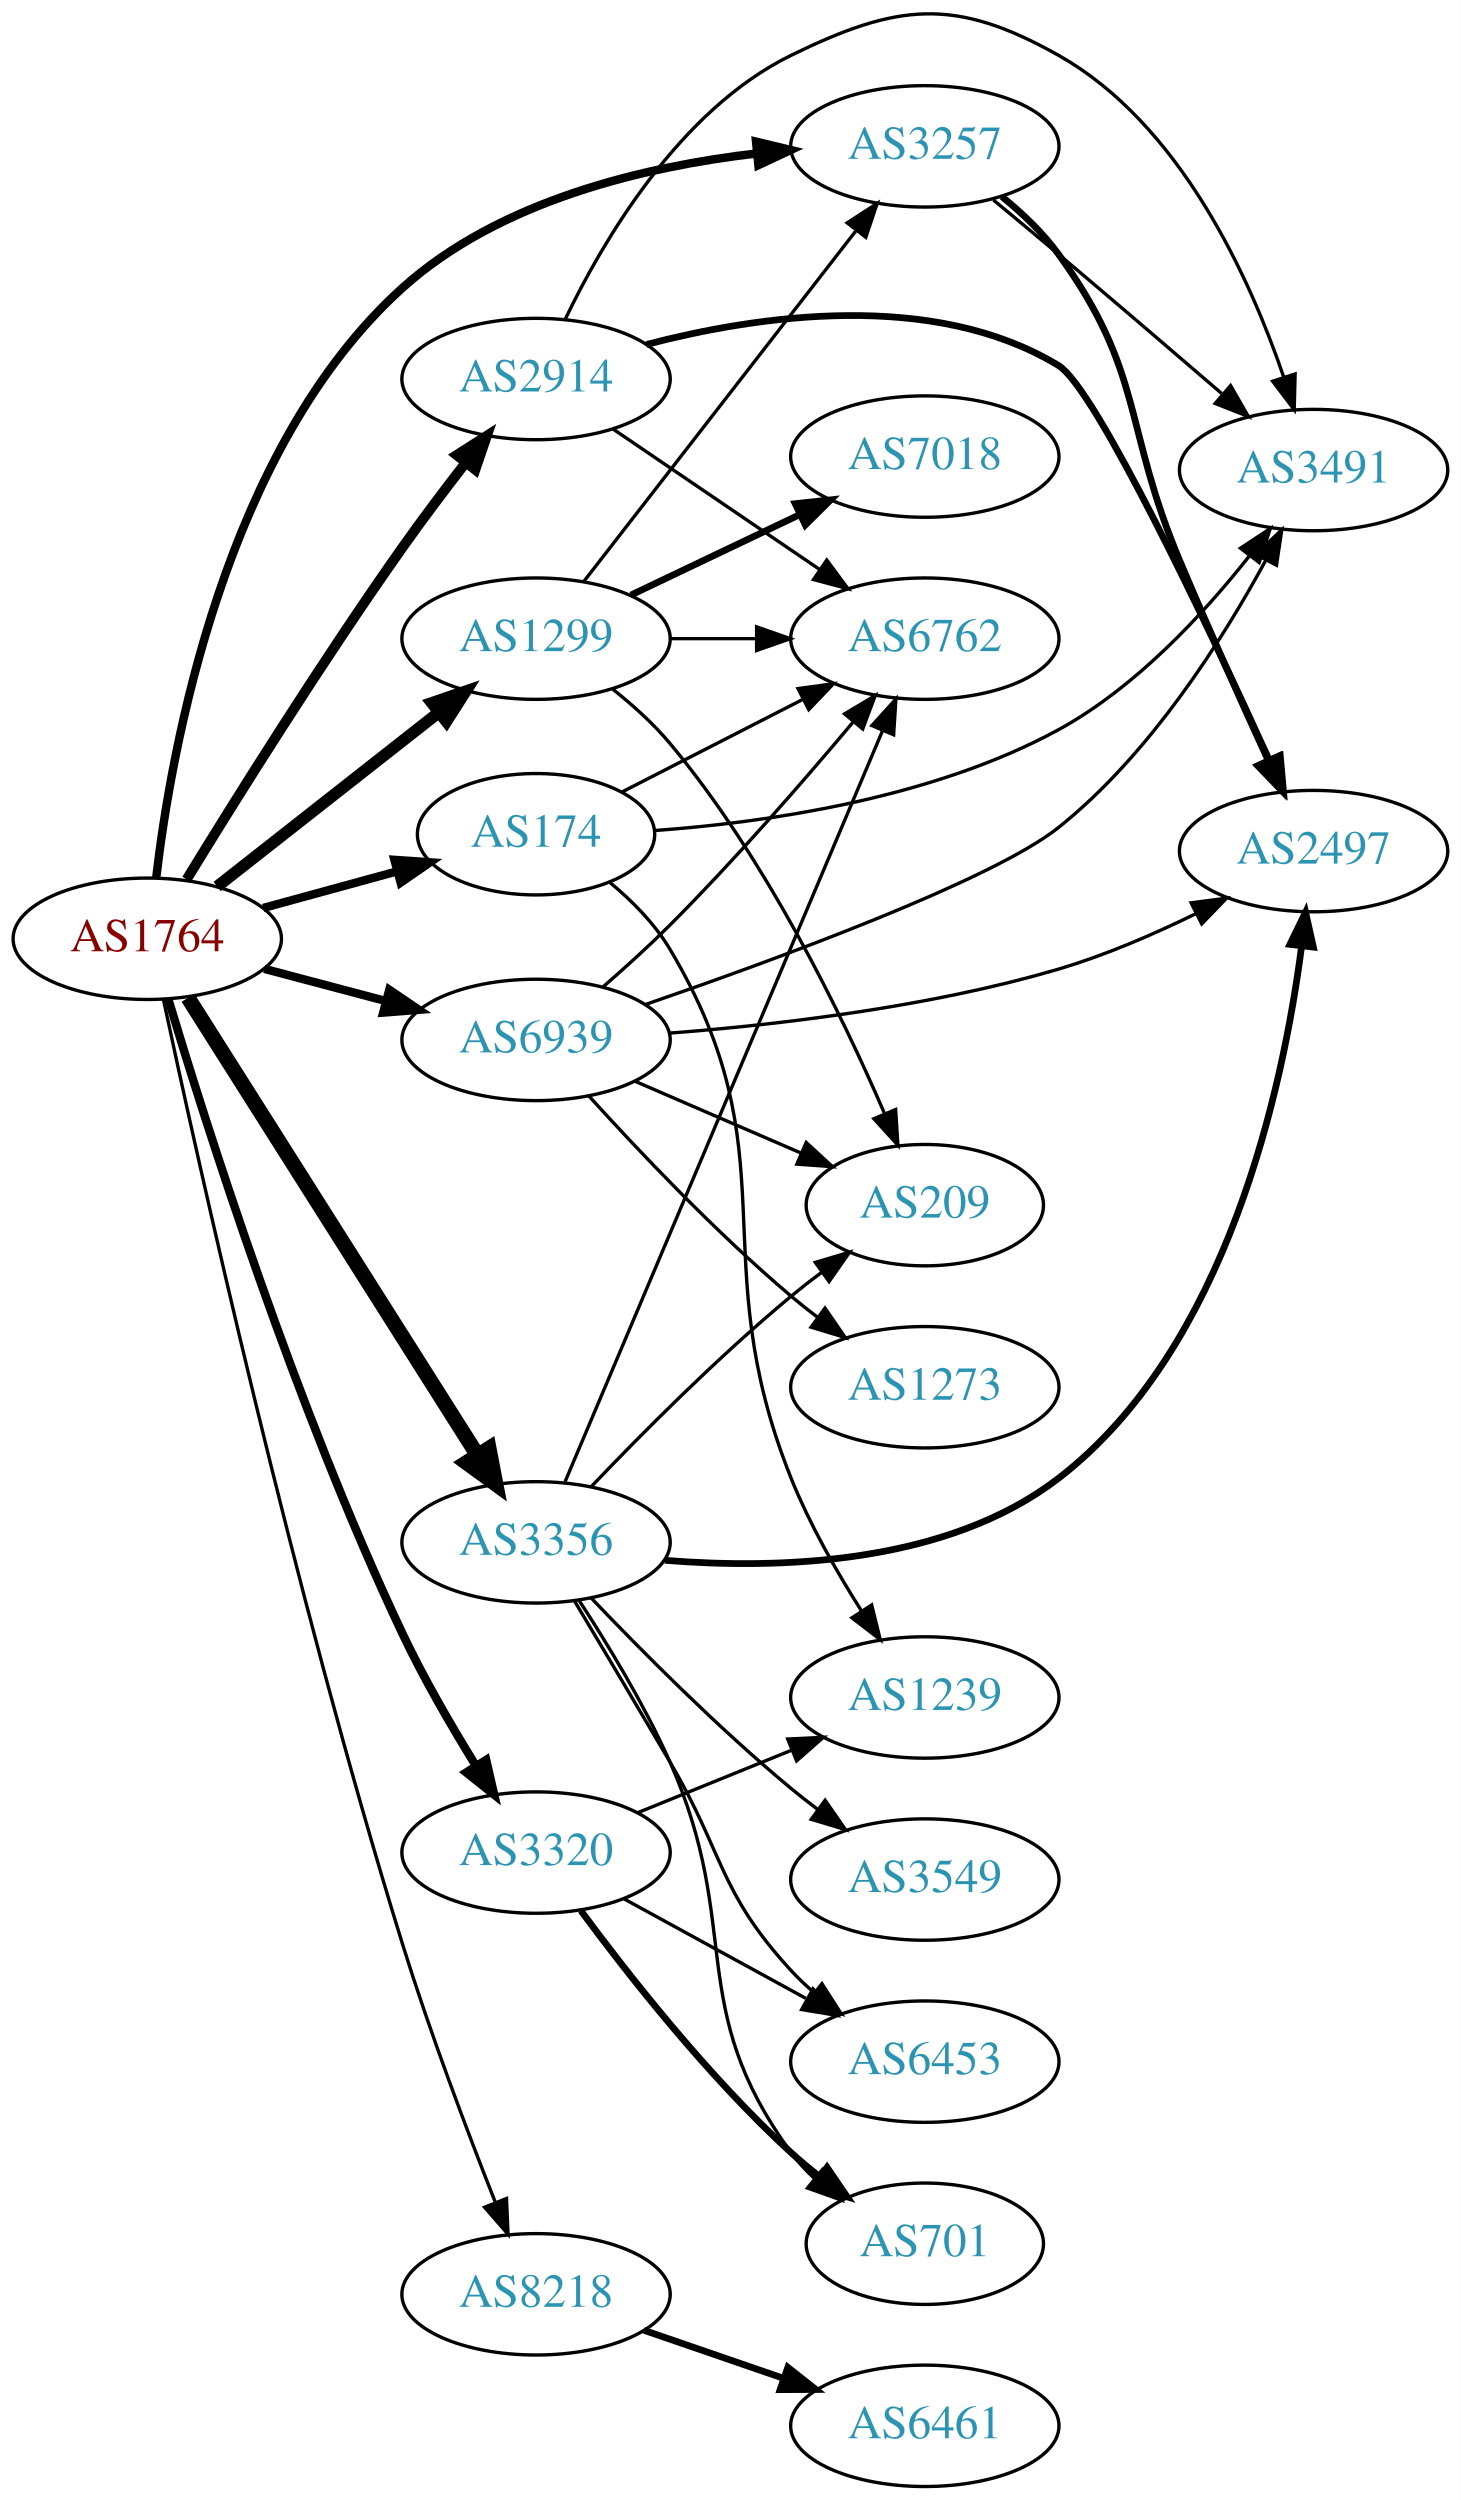
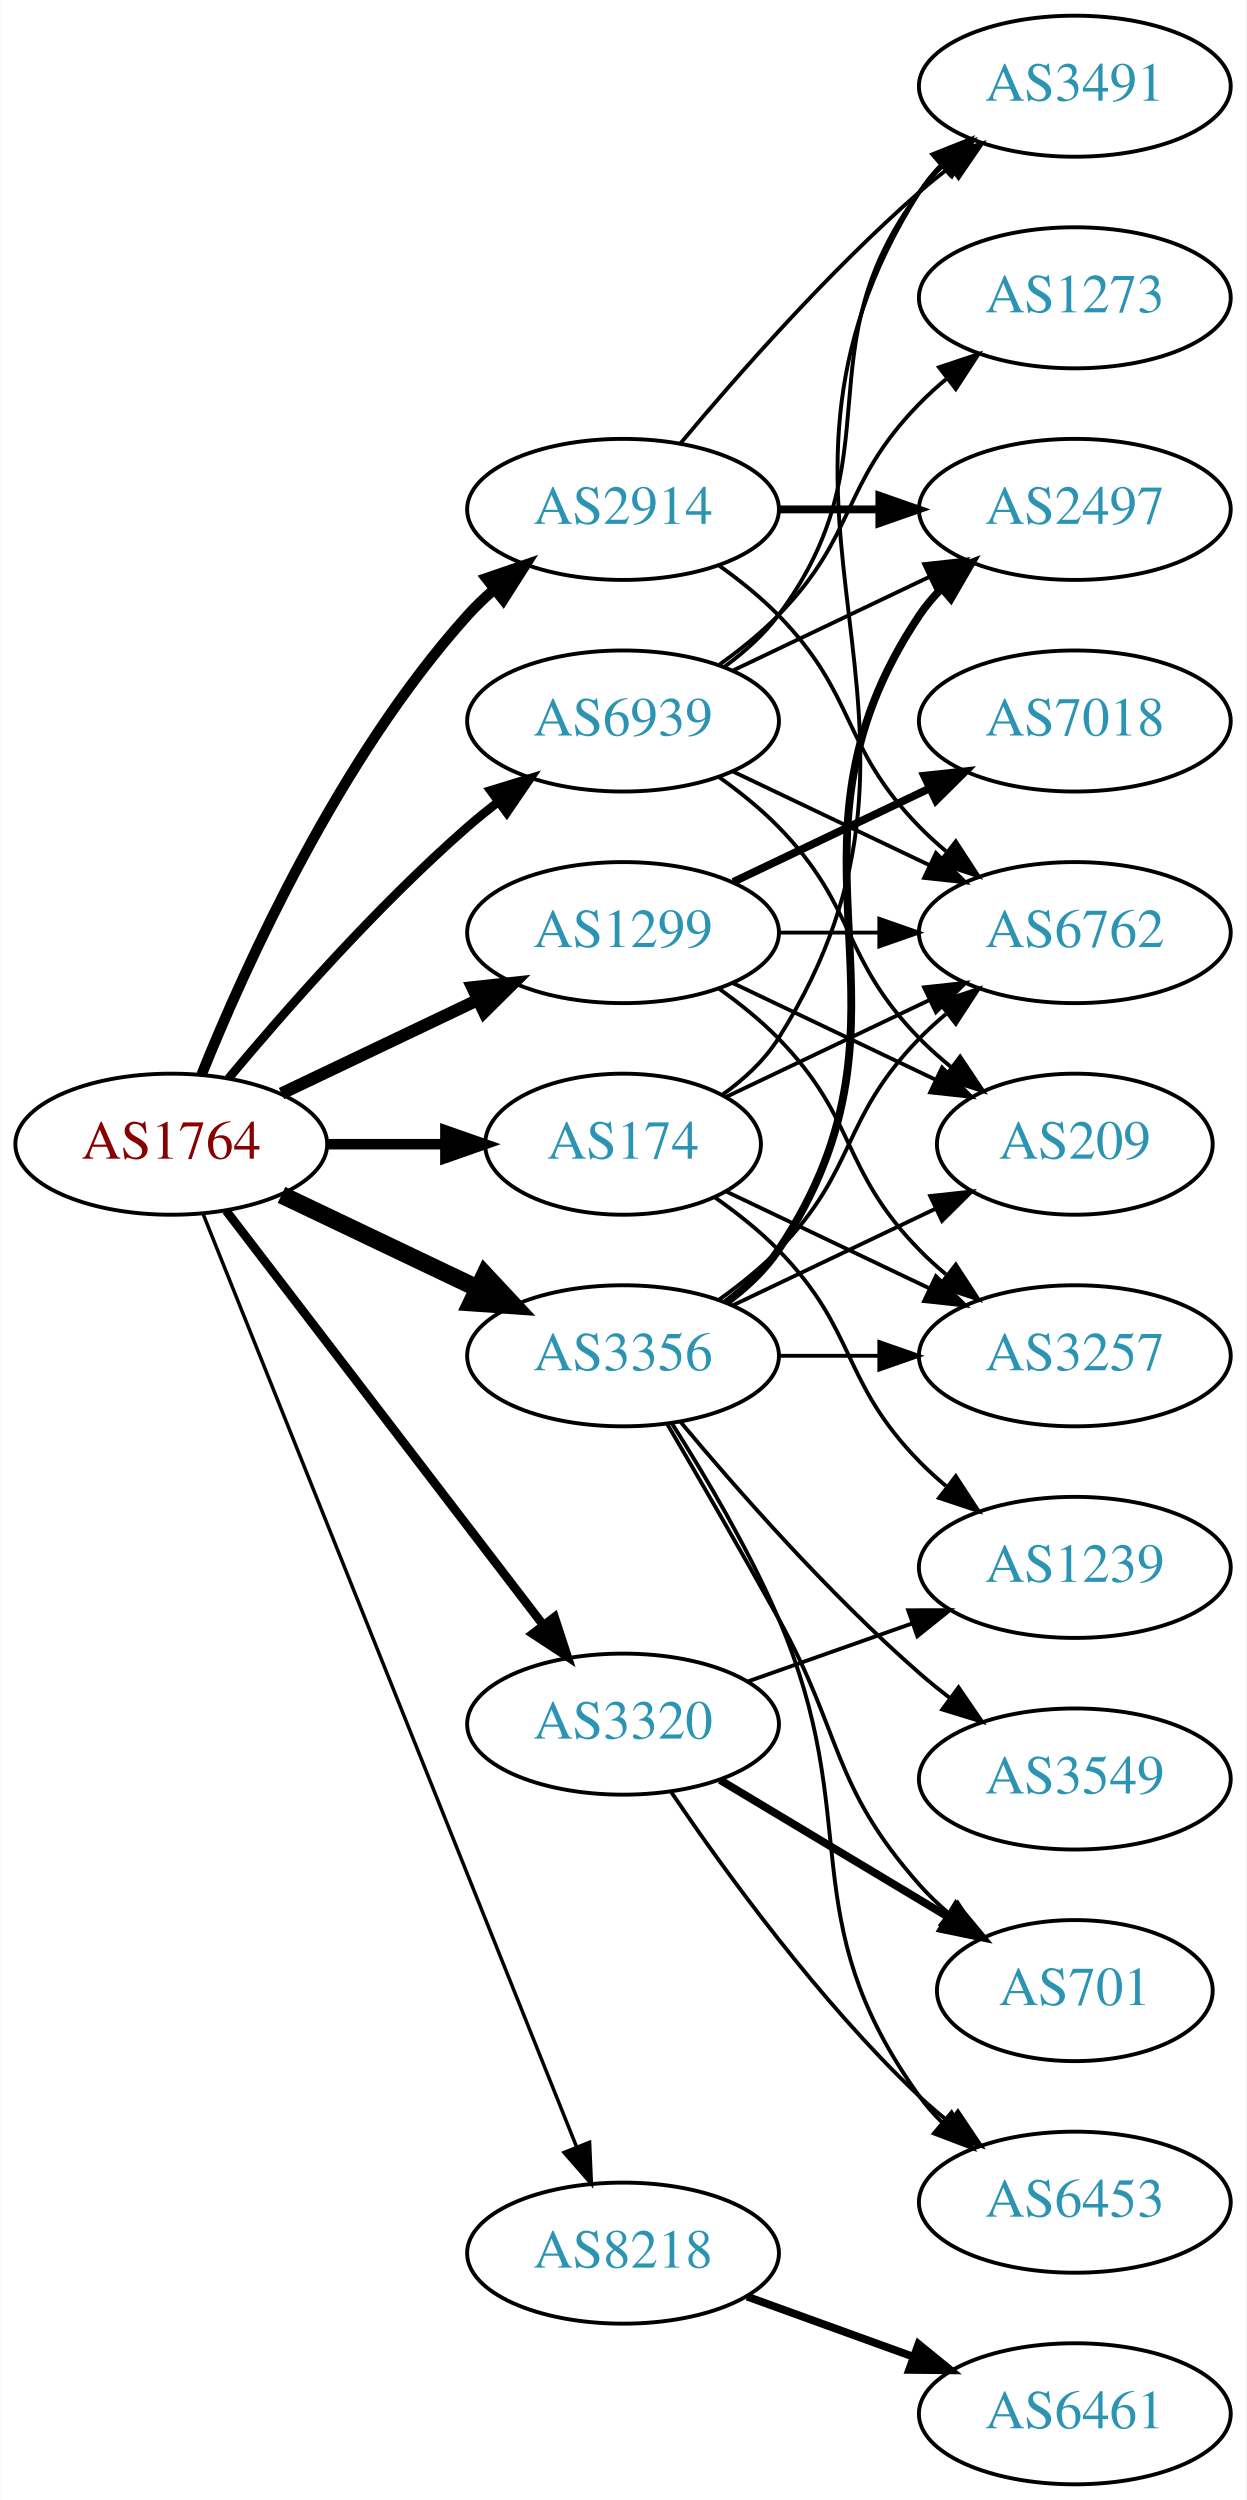
- <svg xmlns="http://www.w3.org/2000/svg" xmlns:xlink="http://www.w3.org/1999/xlink" width="433pt" height="741pt" viewBox="0.00 0.00 433.17 741.40">
-   <g id="graph0" class="graph" transform="scale(1 1) rotate(0) translate(4 737.402)">
-     <polygon fill="white" stroke="none" points="-4,4 -4,-737.402 429.172,-737.402 429.172,4 -4,4" />
+ <svg xmlns="http://www.w3.org/2000/svg" xmlns:xlink="http://www.w3.org/1999/xlink" width="318pt" height="638pt" viewBox="0.00 0.00 317.88 638.00">
+   <g id="graph0" class="graph" transform="scale(1 1) rotate(0) translate(4 634)">
+     <polygon fill="white" stroke="none" points="-4,4 -4,-634 313.879,-634 313.879,4 -4,4" />
    <g id="node1" class="node">
      <g id="a_node1">
        <a xlink:href="/asn/1764" xlink:title="AS1764 ~ NEXTLAYER-AS [AT]">
-           <ellipse fill="#ffffff" stroke="black" cx="39.647" cy="-459" rx="39.794" ry="18" />
-           <text text-anchor="middle" x="39.647" y="-455.3" font-family="Times,serif" font-size="14.00" fill="#880000">AS1764</text>
+           <ellipse fill="#ffffff" stroke="black" cx="39.647" cy="-342" rx="39.794" ry="18" />
+           <text text-anchor="middle" x="39.647" y="-338.3" font-family="Times,serif" font-size="14.00" fill="#880000">AS1764</text>
        </a>
      </g>
    </g>
    <g id="node2" class="node">
      <g id="a_node2">
        <a xlink:href="/asn/174" xlink:title="AS174 ~ Cogent Communications [US]">
-           <ellipse fill="#ffffff" stroke="black" cx="154.939" cy="-490" rx="35.194" ry="18" />
-           <text text-anchor="middle" x="154.939" y="-486.3" font-family="Times,serif" font-size="14.00" fill="#2c94b3">AS174</text>
+           <ellipse fill="#ffffff" stroke="black" cx="154.939" cy="-342" rx="35.194" ry="18" />
+           <text text-anchor="middle" x="154.939" y="-338.3" font-family="Times,serif" font-size="14.00" fill="#2c94b3">AS174</text>
        </a>
      </g>
    </g>
    <g id="edge1" class="edge">
-       <path fill="none" stroke="black" stroke-width="2.5" d="M74.025,-468.133C86.508,-471.549 100.816,-475.464 113.843,-479.029" />
-       <polygon fill="black" stroke="black" stroke-width="2.5" points="112.935,-482.409 123.505,-481.672 114.783,-475.657 112.935,-482.409" />
+       <path fill="none" stroke="black" stroke-width="2.7" d="M79.319,-342C89.024,-342 99.515,-342 109.478,-342" />
+       <polygon fill="black" stroke="black" stroke-width="2.7" points="109.614,-345.5 119.614,-342 109.614,-338.5 109.614,-345.5" />
    </g>
    <g id="node3" class="node">
      <g id="a_node3">
        <a xlink:href="/asn/1299" xlink:title="AS1299 ~ Telia Carrier [EU]">
-           <ellipse fill="#ffffff" stroke="black" cx="154.939" cy="-548" rx="39.794" ry="18" />
-           <text text-anchor="middle" x="154.939" y="-544.3" font-family="Times,serif" font-size="14.00" fill="#2c94b3">AS1299</text>
+           <ellipse fill="#ffffff" stroke="black" cx="154.939" cy="-396" rx="39.794" ry="18" />
+           <text text-anchor="middle" x="154.939" y="-392.3" font-family="Times,serif" font-size="14.00" fill="#2c94b3">AS1299</text>
        </a>
      </g>
    </g>
    <g id="edge2" class="edge">
-       <path fill="none" stroke="black" stroke-width="3.5" d="M60.381,-474.503C78.545,-488.772 105.679,-510.088 126.055,-526.095" />
-       <polygon fill="black" stroke="black" stroke-width="3.5" points="124.025,-528.951 134.051,-532.376 128.35,-523.447 124.025,-528.951" />
+       <path fill="none" stroke="black" stroke-width="3.15" d="M67.783,-354.934C82.777,-362.081 101.598,-371.052 117.821,-378.785" />
+       <polygon fill="black" stroke="black" stroke-width="3.15" points="116.491,-382.028 127.024,-383.171 119.503,-375.709 116.491,-382.028" />
    </g>
    <g id="node4" class="node">
      <g id="a_node4">
        <a xlink:href="/asn/2914" xlink:title="AS2914 ~ NTT America, Inc. [US]">
-           <ellipse fill="#ffffff" stroke="black" cx="154.939" cy="-625" rx="39.794" ry="18" />
-           <text text-anchor="middle" x="154.939" y="-621.3" font-family="Times,serif" font-size="14.00" fill="#2c94b3">AS2914</text>
+           <ellipse fill="#ffffff" stroke="black" cx="154.939" cy="-504" rx="39.794" ry="18" />
+           <text text-anchor="middle" x="154.939" y="-500.3" font-family="Times,serif" font-size="14.00" fill="#2c94b3">AS2914</text>
        </a>
      </g>
    </g>
    <g id="edge3" class="edge">
-       <path fill="none" stroke="black" stroke-width="3" d="M51.317,-476.604C65.408,-499.606 91.254,-540.963 115.293,-575 121.212,-583.381 127.963,-592.31 134.149,-600.27" />
-       <polygon fill="black" stroke="black" stroke-width="3" points="131.406,-602.443 140.333,-608.15 136.913,-598.122 131.406,-602.443" />
+       <path fill="none" stroke="black" stroke-width="2.7" d="M47.394,-359.787C58.445,-387.243 82.498,-440.578 115.293,-477 117.295,-479.224 119.514,-481.363 121.847,-483.397" />
+       <polygon fill="black" stroke="black" stroke-width="2.7" points="120.045,-486.433 130.066,-489.873 124.377,-480.935 120.045,-486.433" />
    </g>
    <g id="node5" class="node">
      <g id="a_node5">
-         <a xlink:href="/asn/3257" xlink:title="AS3257 ~ GTT [DE]">
-           <ellipse fill="#ffffff" stroke="black" cx="270.232" cy="-694" rx="39.794" ry="18" />
-           <text text-anchor="middle" x="270.232" y="-690.3" font-family="Times,serif" font-size="14.00" fill="#2c94b3">AS3257</text>
+         <a xlink:href="/asn/3320" xlink:title="AS3320 ~ DTAG [DE]">
+           <ellipse fill="#ffffff" stroke="black" cx="154.939" cy="-194" rx="39.794" ry="18" />
+           <text text-anchor="middle" x="154.939" y="-190.3" font-family="Times,serif" font-size="14.00" fill="#2c94b3">AS3320</text>
        </a>
      </g>
    </g>
    <g id="edge4" class="edge">
-       <path fill="none" stroke="black" stroke-width="2.5" d="M42.306,-477.183C46.788,-515.406 62.612,-604.47 115.293,-652 143.998,-677.899 187.157,-688.042 220.479,-691.911" />
-       <polygon fill="black" stroke="black" stroke-width="2.5" points="220.176,-695.398 230.477,-692.921 220.88,-688.434 220.176,-695.398" />
+       <path fill="none" stroke="black" stroke-width="2.25" d="M53.643,-325.023C73.512,-299.066 111.562,-249.36 134.656,-219.191" />
+       <polygon fill="black" stroke="black" stroke-width="2.25" points="137.447,-221.303 140.746,-211.235 131.888,-217.048 137.447,-221.303" />
    </g>
    <g id="node6" class="node">
      <g id="a_node6">
-         <a xlink:href="/asn/3320" xlink:title="AS3320 ~ DTAG [DE]">
-           <ellipse fill="#ffffff" stroke="black" cx="154.939" cy="-188" rx="39.794" ry="18" />
-           <text text-anchor="middle" x="154.939" y="-184.3" font-family="Times,serif" font-size="14.00" fill="#2c94b3">AS3320</text>
+         <a xlink:href="/asn/3356" xlink:title="AS3356 ~ Level 3 Parent, LLC [US]">
+           <ellipse fill="#ffffff" stroke="black" cx="154.939" cy="-288" rx="39.794" ry="18" />
+           <text text-anchor="middle" x="154.939" y="-284.3" font-family="Times,serif" font-size="14.00" fill="#2c94b3">AS3356</text>
        </a>
      </g>
    </g>
    <g id="edge5" class="edge">
-       <path fill="none" stroke="black" stroke-width="2.5" d="M45.853,-441.185C56.723,-404.91 83.481,-320.219 115.293,-253 121.586,-239.704 129.773,-225.595 136.992,-213.931" />
-       <polygon fill="black" stroke="black" stroke-width="2.5" points="140.146,-215.49 142.518,-205.164 134.225,-211.758 140.146,-215.49" />
+       <path fill="none" stroke="black" stroke-width="4.5" d="M67.783,-329.066C82.777,-321.919 101.598,-312.948 117.821,-305.215" />
+       <polygon fill="black" stroke="black" stroke-width="4.5" points="119.692,-308.686 127.024,-300.829 116.303,-301.577 119.692,-308.686" />
    </g>
    <g id="node7" class="node">
      <g id="a_node7">
-         <a xlink:href="/asn/3356" xlink:title="AS3356 ~ Level 3 Parent, LLC [US]">
-           <ellipse fill="#ffffff" stroke="black" cx="154.939" cy="-280" rx="39.794" ry="18" />
-           <text text-anchor="middle" x="154.939" y="-276.3" font-family="Times,serif" font-size="14.00" fill="#2c94b3">AS3356</text>
+         <a xlink:href="/asn/8218" xlink:title="AS8218 ~ legacy Neotelecoms [FR]">
+           <ellipse fill="#ffffff" stroke="black" cx="154.939" cy="-59" rx="39.794" ry="18" />
+           <text text-anchor="middle" x="154.939" y="-55.3" font-family="Times,serif" font-size="14.00" fill="#2c94b3">AS8218</text>
        </a>
      </g>
    </g>
    <g id="edge6" class="edge">
-       <path fill="none" stroke="black" stroke-width="4.5" d="M51.716,-441.511C71.734,-409.883 114.045,-343.033 137.469,-306.023" />
-       <polygon fill="black" stroke="black" stroke-width="4.5" points="140.971,-307.852 142.992,-297.297 134.317,-303.641 140.971,-307.852" />
+       <path fill="none" stroke="black" stroke-width="0.9" d="M47.733,-324.297C66.927,-276.353 120.015,-143.741 143.046,-86.212" />
+       <polygon fill="black" stroke="black" stroke-width="0.9" points="146.388,-87.281 146.855,-76.696 139.889,-84.679 146.388,-87.281" />
    </g>
    <g id="node8" class="node">
      <g id="a_node8">
-         <a xlink:href="/asn/8218" xlink:title="AS8218 ~ legacy Neotelecoms [FR]">
-           <ellipse fill="#ffffff" stroke="black" cx="154.939" cy="-57" rx="39.794" ry="18" />
-           <text text-anchor="middle" x="154.939" y="-53.3" font-family="Times,serif" font-size="14.00" fill="#2c94b3">AS8218</text>
+         <a xlink:href="/asn/6939" xlink:title="AS6939 ~ Hurricane Electric LLC [US]">
+           <ellipse fill="#ffffff" stroke="black" cx="154.939" cy="-450" rx="39.794" ry="18" />
+           <text text-anchor="middle" x="154.939" y="-446.3" font-family="Times,serif" font-size="14.00" fill="#2c94b3">AS6939</text>
        </a>
      </g>
    </g>
    <g id="edge7" class="edge">
-       <path fill="none" stroke="black" d="M44.426,-441.008C54.388,-394.328 82.839,-265.687 115.293,-161 123.478,-134.596 134.632,-105.111 142.853,-84.298" />
-       <polygon fill="black" stroke="black" points="146.176,-85.414 146.628,-74.829 139.674,-82.822 146.176,-85.414" />
+       <path fill="none" stroke="black" stroke-width="2.25" d="M54.276,-358.817C68.559,-375.929 92.106,-402.745 115.293,-423 117.759,-425.154 120.397,-427.294 123.095,-429.372" />
+       <polygon fill="black" stroke="black" stroke-width="2.25" points="121.12,-432.264 131.249,-435.37 125.268,-426.625 121.12,-432.264" />
    </g>
    <g id="node9" class="node">
      <g id="a_node9">
-         <a xlink:href="/asn/6939" xlink:title="AS6939 ~ Hurricane Electric LLC [US]">
-           <ellipse fill="#ffffff" stroke="black" cx="154.939" cy="-429" rx="39.794" ry="18" />
-           <text text-anchor="middle" x="154.939" y="-425.3" font-family="Times,serif" font-size="14.00" fill="#2c94b3">AS6939</text>
+         <a xlink:href="/asn/3491" xlink:title="AS3491 ~ PCCW Global, Inc. [US]">
+           <ellipse fill="#ffffff" stroke="black" cx="270.232" cy="-612" rx="39.794" ry="18" />
+           <text text-anchor="middle" x="270.232" y="-608.3" font-family="Times,serif" font-size="14.00" fill="#2c94b3">AS3491</text>
        </a>
      </g>
    </g>
    <g id="edge8" class="edge">
-       <path fill="none" stroke="black" stroke-width="2.5" d="M74.331,-450.08C85.644,-447.085 98.427,-443.7 110.387,-440.533" />
-       <polygon fill="black" stroke="black" stroke-width="2.5" points="111.418,-443.88 120.189,-437.937 109.626,-437.114 111.418,-443.88" />
+       <path fill="none" stroke="black" d="M180.266,-354.598C185.751,-358.515 191.003,-363.325 194.586,-369 246.536,-451.3 178.636,-502.7 230.586,-585 232.142,-587.466 234.014,-589.768 236.083,-591.905" />
+       <polygon fill="black" stroke="black" points="233.862,-594.611 243.706,-598.528 238.453,-589.327 233.862,-594.611" />
    </g>
    <g id="node10" class="node">
      <g id="a_node10">
-         <a xlink:href="/asn/3491" xlink:title="AS3491 ~ PCCW Global, Inc. [US]">
-           <ellipse fill="#ffffff" stroke="black" cx="385.525" cy="-598" rx="39.794" ry="18" />
-           <text text-anchor="middle" x="385.525" y="-594.3" font-family="Times,serif" font-size="14.00" fill="#2c94b3">AS3491</text>
-         </a>
-       </g>
-     </g>
-     <g id="edge9" class="edge">
-       <path fill="none" stroke="black" d="M190.034,-491.097C222.611,-493.43 272.194,-500.421 309.879,-521 332.769,-533.5 352.959,-555.374 366.55,-572.622" />
-       <polygon fill="black" stroke="black" points="363.828,-574.825 372.675,-580.656 369.395,-570.582 363.828,-574.825" />
-     </g>
-     <g id="node11" class="node">
-       <g id="a_node11">
        <a xlink:href="/asn/1239" xlink:title="AS1239 ~ Sprint [US]">
          <ellipse fill="#ffffff" stroke="black" cx="270.232" cy="-234" rx="39.794" ry="18" />
          <text text-anchor="middle" x="270.232" y="-230.3" font-family="Times,serif" font-size="14.00" fill="#2c94b3">AS1239</text>
        </a>
      </g>
    </g>
+     <g id="edge9" class="edge">
+       <path fill="none" stroke="black" d="M178.322,-328.468C183.964,-324.51 189.778,-319.914 194.586,-315 214.758,-294.383 210.413,-281.617 230.586,-261 232.679,-258.861 234.962,-256.782 237.339,-254.79" />
+       <polygon fill="black" stroke="black" points="239.857,-257.268 245.638,-248.389 235.582,-251.725 239.857,-257.268" />
+     </g>
+     <g id="node11" class="node">
+       <g id="a_node11">
+         <a xlink:href="/asn/3257" xlink:title="AS3257 ~ GTT [DE]">
+           <ellipse fill="#ffffff" stroke="black" cx="270.232" cy="-288" rx="39.794" ry="18" />
+           <text text-anchor="middle" x="270.232" y="-284.3" font-family="Times,serif" font-size="14.00" fill="#2c94b3">AS3257</text>
+         </a>
+       </g>
+     </g>
    <g id="edge10" class="edge">
-       <path fill="none" stroke="black" d="M176.809,-475.73C183.389,-470.269 190.103,-463.524 194.586,-456 231.229,-394.5 203.972,-365.458 230.586,-299 236.016,-285.44 244.026,-271.39 251.347,-259.836" />
-       <polygon fill="black" stroke="black" points="254.474,-261.449 257.009,-251.162 248.612,-257.623 254.474,-261.449" />
+       <path fill="none" stroke="black" d="M181.365,-329.881C196.667,-322.587 216.391,-313.186 233.273,-305.14" />
+       <polygon fill="black" stroke="black" points="234.792,-308.293 242.313,-300.831 231.78,-301.974 234.792,-308.293" />
    </g>
    <g id="node12" class="node">
      <g id="a_node12">
        <a xlink:href="/asn/6762" xlink:title="AS6762 ~ TELECOM ITALIA SPARKLE S.p.A. [IT]">
-           <ellipse fill="#ffffff" stroke="black" cx="270.232" cy="-548" rx="39.794" ry="18" />
-           <text text-anchor="middle" x="270.232" y="-544.3" font-family="Times,serif" font-size="14.00" fill="#2c94b3">AS6762</text>
+           <ellipse fill="#ffffff" stroke="black" cx="270.232" cy="-396" rx="39.794" ry="18" />
+           <text text-anchor="middle" x="270.232" y="-392.3" font-family="Times,serif" font-size="14.00" fill="#2c94b3">AS6762</text>
        </a>
      </g>
    </g>
    <g id="edge11" class="edge">
-       <path fill="none" stroke="black" d="M180.522,-502.585C196.117,-510.569 216.545,-521.027 233.867,-529.895" />
-       <polygon fill="black" stroke="black" points="232.624,-533.191 243.121,-534.632 235.814,-526.96 232.624,-533.191" />
+       <path fill="none" stroke="black" d="M181.365,-354.119C196.667,-361.413 216.391,-370.814 233.273,-378.86" />
+       <polygon fill="black" stroke="black" points="231.78,-382.026 242.313,-383.169 234.792,-375.707 231.78,-382.026" />
    </g>
    <g id="edge14" class="edge">
-       <path fill="none" stroke="black" d="M169.157,-565.034C189.026,-590.639 226.71,-639.202 249.739,-668.879" />
-       <polygon fill="black" stroke="black" points="247.203,-671.32 256.099,-677.075 252.733,-667.029 247.203,-671.32" />
+       <path fill="none" stroke="black" d="M179.533,-381.611C184.789,-377.852 190.121,-373.563 194.586,-369 214.758,-348.383 210.413,-335.617 230.586,-315 232.679,-312.861 234.962,-310.782 237.339,-308.79" />
+       <polygon fill="black" stroke="black" points="239.857,-311.268 245.638,-302.389 235.582,-305.725 239.857,-311.268" />
    </g>
    <g id="edge13" class="edge">
-       <path fill="none" stroke="black" d="M194.612,-548C202.815,-548 211.579,-548 220.111,-548" />
-       <polygon fill="black" stroke="black" points="220.35,-551.5 230.35,-548 220.35,-544.5 220.35,-551.5" />
+       <path fill="none" stroke="black" d="M194.612,-396C202.815,-396 211.579,-396 220.111,-396" />
+       <polygon fill="black" stroke="black" points="220.35,-399.5 230.35,-396 220.35,-392.5 220.35,-399.5" />
    </g>
    <g id="node13" class="node">
      <g id="a_node13">
        <a xlink:href="/asn/7018" xlink:title="AS7018 ~ AT&amp;T Services, Inc. [US]">
-           <ellipse fill="#ffffff" stroke="black" cx="270.232" cy="-602" rx="39.794" ry="18" />
-           <text text-anchor="middle" x="270.232" y="-598.3" font-family="Times,serif" font-size="14.00" fill="#2c94b3">AS7018</text>
+           <ellipse fill="#ffffff" stroke="black" cx="270.232" cy="-450" rx="39.794" ry="18" />
+           <text text-anchor="middle" x="270.232" y="-446.3" font-family="Times,serif" font-size="14.00" fill="#2c94b3">AS7018</text>
        </a>
      </g>
    </g>
    <g id="edge12" class="edge">
-       <path fill="none" stroke="black" stroke-width="2" d="M183.076,-560.934C198.07,-568.081 216.891,-577.052 233.114,-584.785" />
-       <polygon fill="black" stroke="black" stroke-width="2" points="231.784,-588.028 242.317,-589.171 234.796,-581.709 231.784,-588.028" />
+       <path fill="none" stroke="black" stroke-width="2" d="M183.076,-408.934C198.07,-416.081 216.891,-425.052 233.114,-432.785" />
+       <polygon fill="black" stroke="black" stroke-width="2" points="231.784,-436.028 242.317,-437.171 234.796,-429.709 231.784,-436.028" />
    </g>
    <g id="node14" class="node">
      <g id="a_node14">
        <a xlink:href="/asn/209" xlink:title="AS209 ~ CenturyLink Communications, LLC [US]">
-           <ellipse fill="#ffffff" stroke="black" cx="270.232" cy="-380" rx="35.194" ry="18" />
-           <text text-anchor="middle" x="270.232" y="-376.3" font-family="Times,serif" font-size="14.00" fill="#2c94b3">AS209</text>
+           <ellipse fill="#ffffff" stroke="black" cx="270.232" cy="-342" rx="35.194" ry="18" />
+           <text text-anchor="middle" x="270.232" y="-338.3" font-family="Times,serif" font-size="14.00" fill="#2c94b3">AS209</text>
        </a>
      </g>
    </g>
    <g id="edge15" class="edge">
-       <path fill="none" stroke="black" d="M177.749,-532.97C183.644,-528.282 189.728,-522.805 194.586,-517 223.042,-482.996 245.629,-436.461 258.216,-407.325" />
-       <polygon fill="black" stroke="black" points="261.575,-408.368 262.245,-397.794 255.128,-405.642 261.575,-408.368" />
-     </g>
-     <g id="edge16" class="edge">
-       <path fill="none" stroke="black" d="M163.662,-642.875C174.702,-665.866 197.398,-704.765 230.586,-721 262.243,-736.485 279.168,-738.286 309.879,-721 345.902,-700.724 366.545,-655.263 376.639,-625.651" />
-       <polygon fill="black" stroke="black" points="380.044,-626.496 379.778,-615.905 373.381,-624.351 380.044,-626.496" />
+       <path fill="none" stroke="black" d="M183.076,-383.066C198.508,-375.71 217.993,-366.423 234.528,-358.541" />
+       <polygon fill="black" stroke="black" points="236.349,-361.551 243.87,-354.089 233.337,-355.232 236.349,-361.551" />
+     </g>
+     <g id="edge18" class="edge">
+       <path fill="none" stroke="black" d="M169.569,-520.817C183.852,-537.929 207.398,-564.745 230.586,-585 233.052,-587.154 235.69,-589.294 238.388,-591.372" />
+       <polygon fill="black" stroke="black" points="236.413,-594.264 246.542,-597.37 240.561,-588.625 236.413,-594.264" />
    </g>
    <g id="edge17" class="edge">
-       <path fill="none" stroke="black" d="M177.783,-610.154C195.181,-598.33 219.728,-581.646 239.011,-568.54" />
-       <polygon fill="black" stroke="black" points="241.152,-571.317 247.455,-562.801 237.217,-565.527 241.152,-571.317" />
+       <path fill="none" stroke="black" d="M179.533,-489.611C184.789,-485.852 190.121,-481.563 194.586,-477 214.758,-456.383 210.413,-443.617 230.586,-423 232.679,-420.861 234.962,-418.782 237.339,-416.79" />
+       <polygon fill="black" stroke="black" points="239.857,-419.268 245.638,-410.389 235.582,-413.725 239.857,-419.268" />
    </g>
    <g id="node15" class="node">
      <g id="a_node15">
        <a xlink:href="/asn/2497" xlink:title="AS2497 ~ Internet Initiative Japan Inc. [JP]">
-           <ellipse fill="#ffffff" stroke="black" cx="385.525" cy="-485" rx="39.794" ry="18" />
-           <text text-anchor="middle" x="385.525" y="-481.3" font-family="Times,serif" font-size="14.00" fill="#2c94b3">AS2497</text>
-         </a>
-       </g>
-     </g>
-     <g id="edge18" class="edge">
-       <path fill="none" stroke="black" stroke-width="2" d="M187.689,-635.243C220.737,-643.875 272.758,-651.569 309.879,-629 320.882,-622.31 354.271,-551.662 372.439,-511.871" />
-       <polygon fill="black" stroke="black" stroke-width="2" points="375.65,-513.263 376.601,-502.71 369.277,-510.367 375.65,-513.263" />
+           <ellipse fill="#ffffff" stroke="black" cx="270.232" cy="-504" rx="39.794" ry="18" />
+           <text text-anchor="middle" x="270.232" y="-500.3" font-family="Times,serif" font-size="14.00" fill="#2c94b3">AS2497</text>
+         </a>
+       </g>
+     </g>
+     <g id="edge16" class="edge">
+       <path fill="none" stroke="black" stroke-width="2" d="M194.612,-504C202.815,-504 211.579,-504 220.111,-504" />
+       <polygon fill="black" stroke="black" stroke-width="2" points="220.35,-507.5 230.35,-504 220.35,-500.5 220.35,-507.5" />
    </g>
    <g id="edge19" class="edge">
-       <path fill="none" stroke="black" d="M290.551,-678.113C296.743,-672.992 303.617,-667.276 309.879,-662 326.03,-648.392 344.004,-632.989 358.267,-620.704" />
-       <polygon fill="black" stroke="black" points="360.907,-623.05 366.194,-613.869 356.335,-617.749 360.907,-623.05" />
-     </g>
-     <g id="edge20" class="edge">
-       <path fill="none" stroke="black" stroke-width="2" d="M293.098,-679.087C299.129,-674.183 305.273,-668.344 309.879,-662 335.431,-626.803 328.96,-611.069 345.879,-571 354.288,-551.083 364.308,-528.826 372.037,-511.945" />
-       <polygon fill="black" stroke="black" stroke-width="2" points="375.297,-513.233 376.294,-502.685 368.937,-510.309 375.297,-513.233" />
-     </g>
-     <g id="edge21" class="edge">
-       <path fill="none" stroke="black" d="M185.115,-199.846C198.991,-205.48 215.768,-212.292 230.677,-218.346" />
-       <polygon fill="black" stroke="black" points="229.573,-221.675 240.156,-222.194 232.207,-215.189 229.573,-221.675" />
+       <path fill="none" stroke="black" d="M186.897,-204.93C199.761,-209.472 214.867,-214.805 228.603,-219.655" />
+       <polygon fill="black" stroke="black" points="227.717,-223.054 238.312,-223.083 230.048,-216.453 227.717,-223.054" />
    </g>
    <g id="node16" class="node">
      <g id="a_node16">
        <a xlink:href="/asn/701" xlink:title="AS701 ~ UUNET [US]">
-           <ellipse fill="#ffffff" stroke="black" cx="270.232" cy="-72" rx="35.194" ry="18" />
-           <text text-anchor="middle" x="270.232" y="-68.3" font-family="Times,serif" font-size="14.00" fill="#2c94b3">AS701</text>
-         </a>
-       </g>
-     </g>
-     <g id="edge22" class="edge">
-       <path fill="none" stroke="black" stroke-width="2" d="M168.227,-170.775C182.128,-151.947 206.044,-121.47 230.586,-99 233.201,-96.606 236.037,-94.249 238.945,-91.986" />
-       <polygon fill="black" stroke="black" stroke-width="2" points="241.231,-94.649 247.205,-85.899 237.078,-89.013 241.231,-94.649" />
+           <ellipse fill="#ffffff" stroke="black" cx="270.232" cy="-126" rx="35.194" ry="18" />
+           <text text-anchor="middle" x="270.232" y="-122.3" font-family="Times,serif" font-size="14.00" fill="#2c94b3">AS701</text>
+         </a>
+       </g>
+     </g>
+     <g id="edge20" class="edge">
+       <path fill="none" stroke="black" stroke-width="2" d="M179.689,-179.745C196.641,-169.571 219.606,-155.786 238.035,-144.725" />
+       <polygon fill="black" stroke="black" stroke-width="2" points="239.899,-147.689 246.672,-139.541 236.296,-141.687 239.899,-147.689" />
    </g>
    <g id="node17" class="node">
      <g id="a_node17">
        <a xlink:href="/asn/6453" xlink:title="AS6453 ~ TATA COMMUNICATIONS (AMERICA) INC [US]">
-           <ellipse fill="#ffffff" stroke="black" cx="270.232" cy="-126" rx="39.794" ry="18" />
-           <text text-anchor="middle" x="270.232" y="-122.3" font-family="Times,serif" font-size="14.00" fill="#2c94b3">AS6453</text>
-         </a>
-       </g>
-     </g>
-     <g id="edge23" class="edge">
-       <path fill="none" stroke="black" d="M181.083,-174.24C196.924,-165.571 217.584,-154.265 234.921,-144.777" />
-       <polygon fill="black" stroke="black" points="237.067,-147.592 244.159,-139.721 233.707,-141.452 237.067,-147.592" />
+           <ellipse fill="#ffffff" stroke="black" cx="270.232" cy="-72" rx="39.794" ry="18" />
+           <text text-anchor="middle" x="270.232" y="-68.3" font-family="Times,serif" font-size="14.00" fill="#2c94b3">AS6453</text>
+         </a>
+       </g>
+     </g>
+     <g id="edge21" class="edge">
+       <path fill="none" stroke="black" d="M167.259,-176.622C180.833,-156.556 204.978,-123.208 230.586,-99 232.965,-96.751 235.544,-94.546 238.203,-92.425" />
+       <polygon fill="black" stroke="black" points="240.393,-95.157 246.296,-86.36 236.195,-89.556 240.393,-95.157" />
    </g>
    <g id="edge26" class="edge">
-       <path fill="none" stroke="black" d="M163.549,-298C182.978,-343.962 234.516,-465.877 257.676,-520.663" />
-       <polygon fill="black" stroke="black" points="254.539,-522.23 261.656,-530.078 260.986,-519.504 254.539,-522.23" />
-     </g>
-     <g id="edge29" class="edge">
-       <path fill="none" stroke="black" d="M171.245,-296.455C185.857,-311.796 208.814,-334.956 230.586,-353 233.465,-355.386 236.547,-357.78 239.669,-360.104" />
-       <polygon fill="black" stroke="black" points="237.749,-363.035 247.91,-366.036 241.838,-357.353 237.749,-363.035" />
+       <path fill="none" stroke="black" d="M194.612,-288C202.815,-288 211.579,-288 220.111,-288" />
+       <polygon fill="black" stroke="black" points="220.35,-291.5 230.35,-288 220.35,-284.5 220.35,-291.5" />
+     </g>
+     <g id="edge22" class="edge">
+       <path fill="none" stroke="black" d="M179.533,-302.389C184.789,-306.148 190.121,-310.437 194.586,-315 214.758,-335.617 210.413,-348.383 230.586,-369 232.679,-371.139 234.962,-373.218 237.339,-375.21" />
+       <polygon fill="black" stroke="black" points="235.582,-378.275 245.638,-381.611 239.857,-372.732 235.582,-378.275" />
+     </g>
+     <g id="edge28" class="edge">
+       <path fill="none" stroke="black" d="M183.076,-300.934C198.508,-308.29 217.993,-317.577 234.528,-325.459" />
+       <polygon fill="black" stroke="black" points="233.337,-328.768 243.87,-329.911 236.349,-322.449 233.337,-328.768" />
    </g>
    <g id="edge24" class="edge">
-       <path fill="none" stroke="black" stroke-width="2" d="M193.144,-274.677C227.027,-271.937 276.696,-273.46 309.879,-299 359.976,-337.558 376.563,-415.071 381.971,-456.825" />
-       <polygon fill="black" stroke="black" stroke-width="2" points="378.507,-457.341 383.144,-466.867 385.46,-456.528 378.507,-457.341" />
-     </g>
-     <g id="edge28" class="edge">
-       <path fill="none" stroke="black" d="M167.773,-262.673C176.101,-249.913 187.06,-231.913 194.586,-215 216.532,-165.681 198.742,-142.588 230.586,-99 232.566,-96.29 234.902,-93.756 237.431,-91.41" />
-       <polygon fill="black" stroke="black" points="239.847,-93.959 245.428,-84.953 235.449,-88.512 239.847,-93.959" />
+       <path fill="none" stroke="black" stroke-width="2" d="M181.258,-301.607C186.314,-305.351 191.126,-309.831 194.586,-315 235.61,-376.294 189.561,-415.706 230.586,-477 232.208,-479.423 234.127,-481.695 236.228,-483.81" />
+       <polygon fill="black" stroke="black" stroke-width="2" points="234.042,-486.546 243.913,-490.393 238.596,-481.229 234.042,-486.546" />
    </g>
    <g id="edge27" class="edge">
-       <path fill="none" stroke="black" d="M166.322,-262.648C174.131,-249.571 185.075,-231.187 194.586,-215 210.728,-187.528 209.018,-176.455 230.586,-153 232.612,-150.797 234.847,-148.673 237.191,-146.65" />
-       <polygon fill="black" stroke="black" points="239.718,-149.115 245.43,-140.192 235.4,-143.606 239.718,-149.115" />
+       <path fill="none" stroke="black" d="M166.286,-270.466C174.171,-257.006 185.23,-237.923 194.586,-221 211.132,-191.073 207.936,-178.62 230.586,-153 232.809,-150.486 235.311,-148.085 237.945,-145.824" />
+       <polygon fill="black" stroke="black" points="240.347,-148.391 246.102,-139.495 236.056,-142.86 240.347,-148.391" />
+     </g>
+     <g id="edge25" class="edge">
+       <path fill="none" stroke="black" d="M167.458,-270.678C175.847,-257.486 187.019,-238.649 194.586,-221 216.865,-169.041 197.556,-144.881 230.586,-99 232.289,-96.634 234.267,-94.403 236.41,-92.316" />
+       <polygon fill="black" stroke="black" points="238.773,-94.902 244.172,-85.787 234.266,-89.546 238.773,-94.902" />
    </g>
    <g id="node18" class="node">
      <g id="a_node18">
        <a xlink:href="/asn/3549" xlink:title="AS3549 ~ Level 3 Parent, LLC [US]">
          <ellipse fill="#ffffff" stroke="black" cx="270.232" cy="-180" rx="39.794" ry="18" />
          <text text-anchor="middle" x="270.232" y="-176.3" font-family="Times,serif" font-size="14.00" fill="#2c94b3">AS3549</text>
        </a>
      </g>
    </g>
-     <g id="edge25" class="edge">
-       <path fill="none" stroke="black" d="M171.245,-263.545C185.857,-248.204 208.814,-225.044 230.586,-207 233.107,-204.911 235.783,-202.816 238.505,-200.767" />
-       <polygon fill="black" stroke="black" points="240.666,-203.523 246.698,-194.813 236.551,-197.861 240.666,-203.523" />
+     <g id="edge23" class="edge">
+       <path fill="none" stroke="black" d="M169.569,-271.183C183.852,-254.071 207.398,-227.255 230.586,-207 233.052,-204.846 235.69,-202.706 238.388,-200.628" />
+       <polygon fill="black" stroke="black" points="240.561,-203.375 246.542,-194.63 236.413,-197.736 240.561,-203.375" />
    </g>
    <g id="node19" class="node">
      <g id="a_node19">
        <a xlink:href="/asn/6461" xlink:title="AS6461 ~ Zayo Bandwidth [US]">
          <ellipse fill="#ffffff" stroke="black" cx="270.232" cy="-18" rx="39.794" ry="18" />
          <text text-anchor="middle" x="270.232" y="-14.3" font-family="Times,serif" font-size="14.00" fill="#2c94b3">AS6461</text>
        </a>
      </g>
    </g>
+     <g id="edge29" class="edge">
+       <path fill="none" stroke="black" stroke-width="2" d="M186.598,-47.905C199.57,-43.21 214.864,-37.676 228.745,-32.652" />
+       <polygon fill="black" stroke="black" stroke-width="2" points="230.337,-35.798 238.549,-29.104 227.955,-29.216 230.337,-35.798" />
+     </g>
+     <g id="edge34" class="edge">
+       <path fill="none" stroke="black" d="M180.87,-463.882C185.946,-467.611 190.864,-472.016 194.586,-477 224.857,-517.542 200.315,-544.458 230.586,-585 232.33,-587.336 234.338,-589.545 236.501,-591.617" />
+       <polygon fill="black" stroke="black" points="234.379,-594.405 244.302,-598.118 238.861,-589.027 234.379,-594.405" />
+     </g>
    <g id="edge30" class="edge">
-       <path fill="none" stroke="black" stroke-width="2" d="M186.897,-46.343C199.655,-41.951 214.619,-36.8 228.265,-32.103" />
-       <polygon fill="black" stroke="black" stroke-width="2" points="229.602,-35.344 237.918,-28.779 227.324,-28.725 229.602,-35.344" />
-     </g>
-     <g id="edge33" class="edge">
-       <path fill="none" stroke="black" d="M187.493,-439.547C226.544,-453 290.288,-476.388 309.879,-492 336.953,-513.575 358.44,-547.489 371.28,-571.126" />
-       <polygon fill="black" stroke="black" points="368.33,-573.036 376.087,-580.252 374.523,-569.773 368.33,-573.036" />
-     </g>
-     <g id="edge34" class="edge">
-       <path fill="none" stroke="black" d="M174.858,-444.787C181.282,-450.37 188.396,-456.805 194.586,-463 213.911,-482.342 234.294,-505.785 248.868,-523.148" />
-       <polygon fill="black" stroke="black" points="246.436,-525.697 255.526,-531.139 251.814,-521.216 246.436,-525.697" />
+       <path fill="none" stroke="black" d="M183.076,-437.066C198.07,-429.919 216.891,-420.948 233.114,-413.215" />
+       <polygon fill="black" stroke="black" points="234.796,-416.291 242.317,-408.829 231.784,-409.972 234.796,-416.291" />
    </g>
    <g id="edge32" class="edge">
-       <path fill="none" stroke="black" d="M184.236,-416.762C199.107,-410.33 217.491,-402.378 233.353,-395.518" />
-       <polygon fill="black" stroke="black" points="235.061,-398.593 242.85,-391.411 232.282,-392.168 235.061,-398.593" />
+       <path fill="none" stroke="black" d="M179.533,-435.611C184.789,-431.852 190.121,-427.563 194.586,-423 214.758,-402.383 210.413,-389.617 230.586,-369 233.065,-366.466 235.812,-364.017 238.664,-361.696" />
+       <polygon fill="black" stroke="black" points="240.967,-364.343 246.85,-355.532 236.756,-358.752 240.967,-364.343" />
    </g>
    <g id="edge31" class="edge">
-       <path fill="none" stroke="black" d="M194.573,-431.025C226.123,-433.446 271.592,-438.699 309.879,-450 323.662,-454.068 338.117,-460.329 350.595,-466.437" />
-       <polygon fill="black" stroke="black" points="349.205,-469.656 359.709,-471.04 352.36,-463.408 349.205,-469.656" />
+       <path fill="none" stroke="black" d="M183.076,-462.934C198.07,-470.081 216.891,-479.052 233.114,-486.785" />
+       <polygon fill="black" stroke="black" points="231.784,-490.028 242.317,-491.171 234.796,-483.709 231.784,-490.028" />
    </g>
    <g id="node20" class="node">
      <g id="a_node20">
        <a xlink:href="/asn/1273" xlink:title="AS1273 ~ Vodafone Group PLC [EU]">
-           <ellipse fill="#ffffff" stroke="black" cx="270.232" cy="-326" rx="39.794" ry="18" />
-           <text text-anchor="middle" x="270.232" y="-322.3" font-family="Times,serif" font-size="14.00" fill="#2c94b3">AS1273</text>
-         </a>
-       </g>
-     </g>
-     <g id="edge35" class="edge">
-       <path fill="none" stroke="black" d="M170.573,-412.411C185.07,-396.399 208.276,-371.872 230.586,-353 233.086,-350.886 235.747,-348.773 238.46,-346.713" />
-       <polygon fill="black" stroke="black" points="240.626,-349.465 246.638,-340.742 236.498,-343.812 240.626,-349.465" />
+           <ellipse fill="#ffffff" stroke="black" cx="270.232" cy="-558" rx="39.794" ry="18" />
+           <text text-anchor="middle" x="270.232" y="-554.3" font-family="Times,serif" font-size="14.00" fill="#2c94b3">AS1273</text>
+         </a>
+       </g>
+     </g>
+     <g id="edge33" class="edge">
+       <path fill="none" stroke="black" d="M179.533,-464.389C184.789,-468.148 190.121,-472.437 194.586,-477 214.758,-497.617 210.413,-510.383 230.586,-531 232.679,-533.139 234.962,-535.218 237.339,-537.21" />
+       <polygon fill="black" stroke="black" points="235.582,-540.275 245.638,-543.611 239.857,-534.732 235.582,-540.275" />
    </g>
  </g>
</svg>
